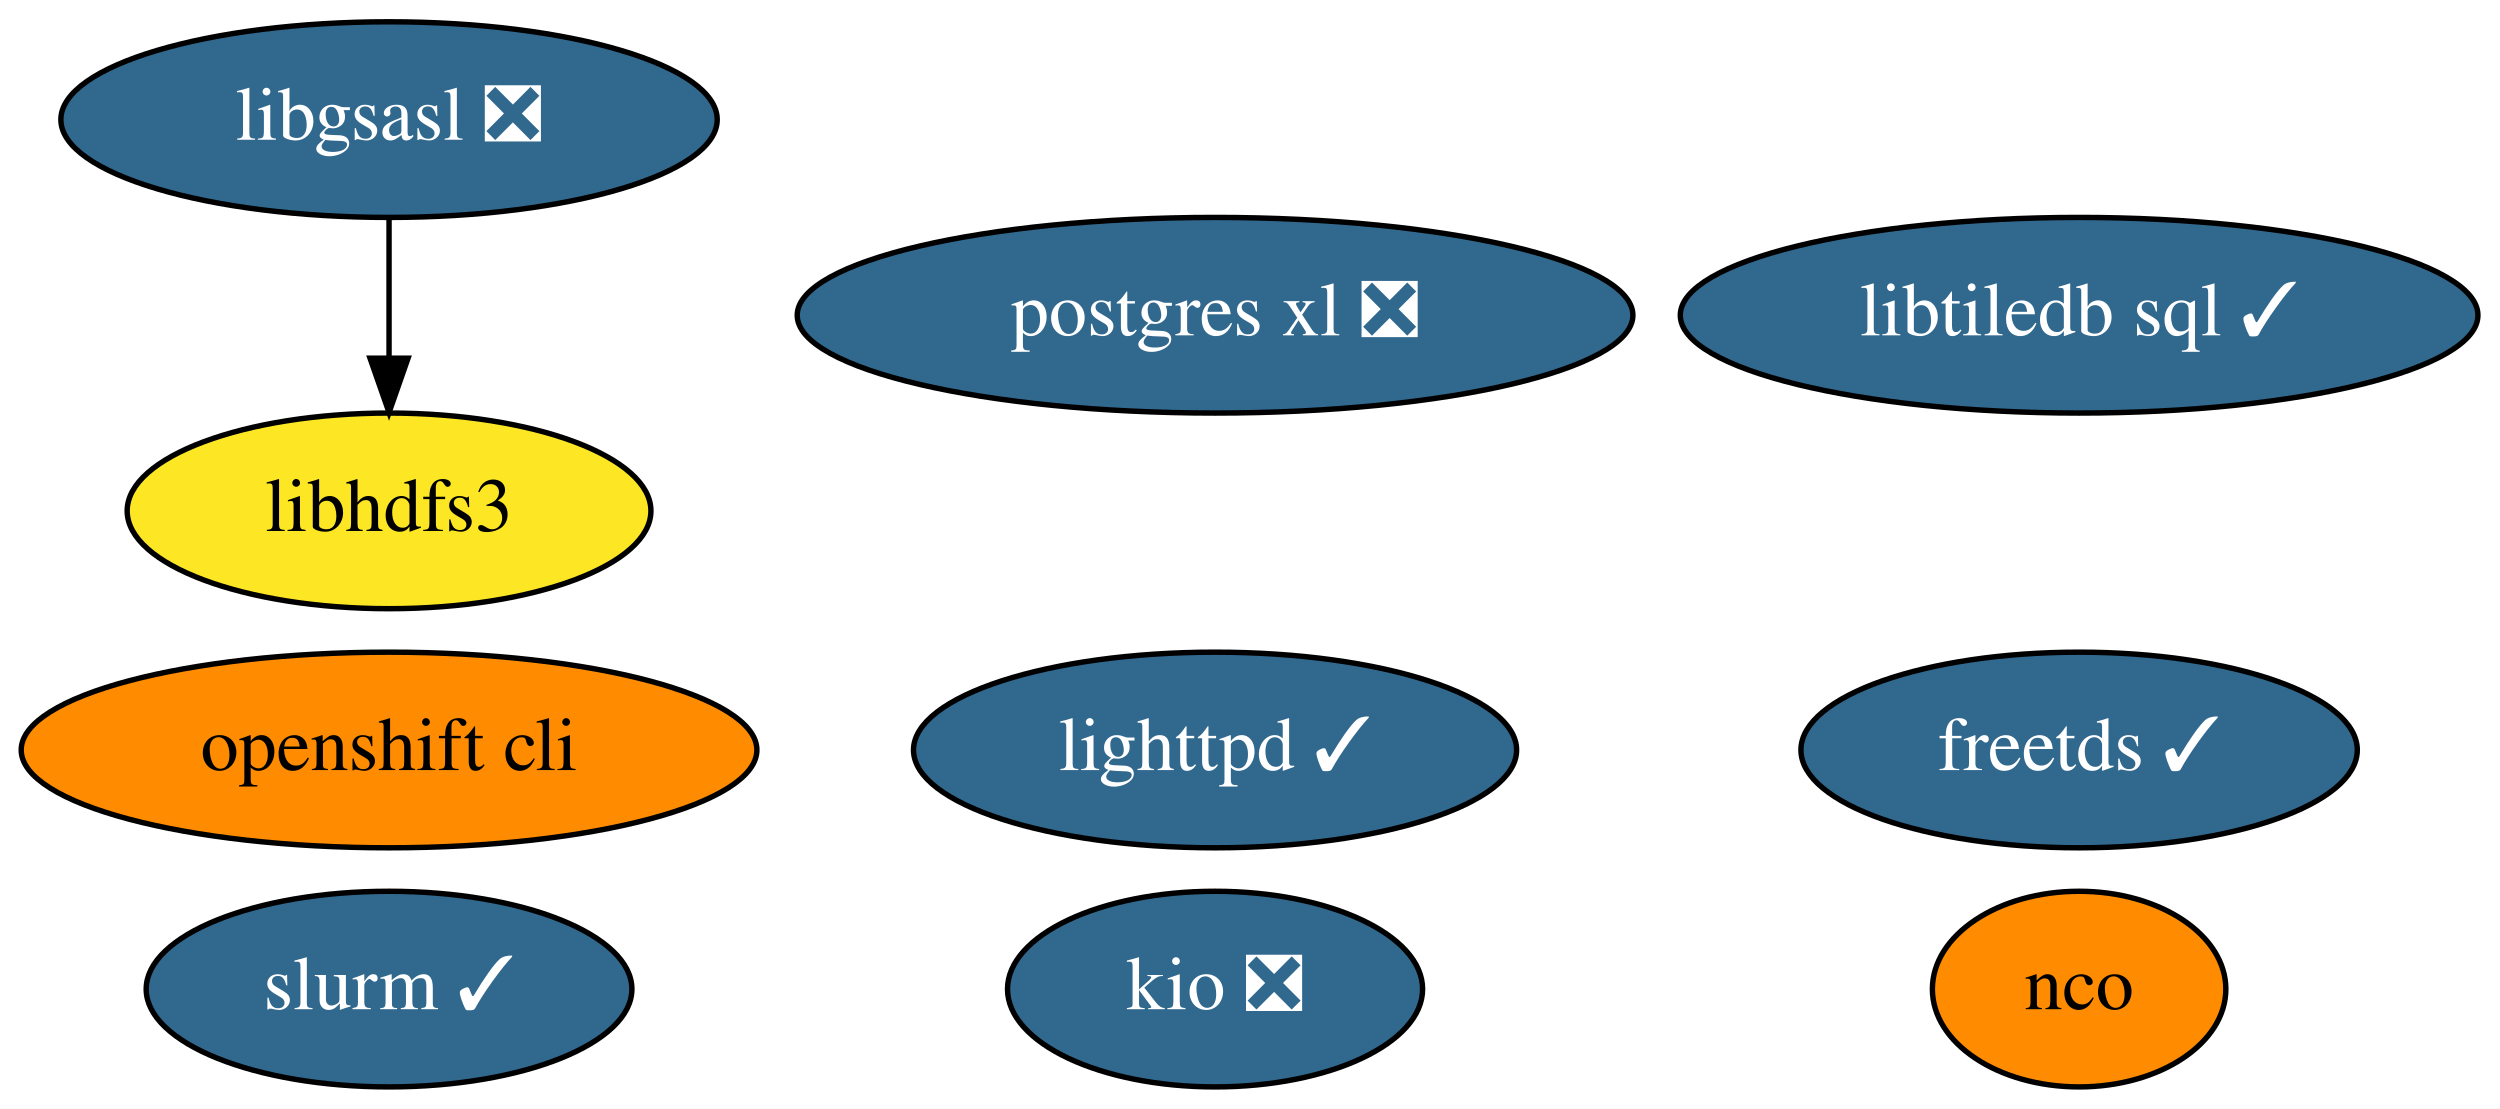
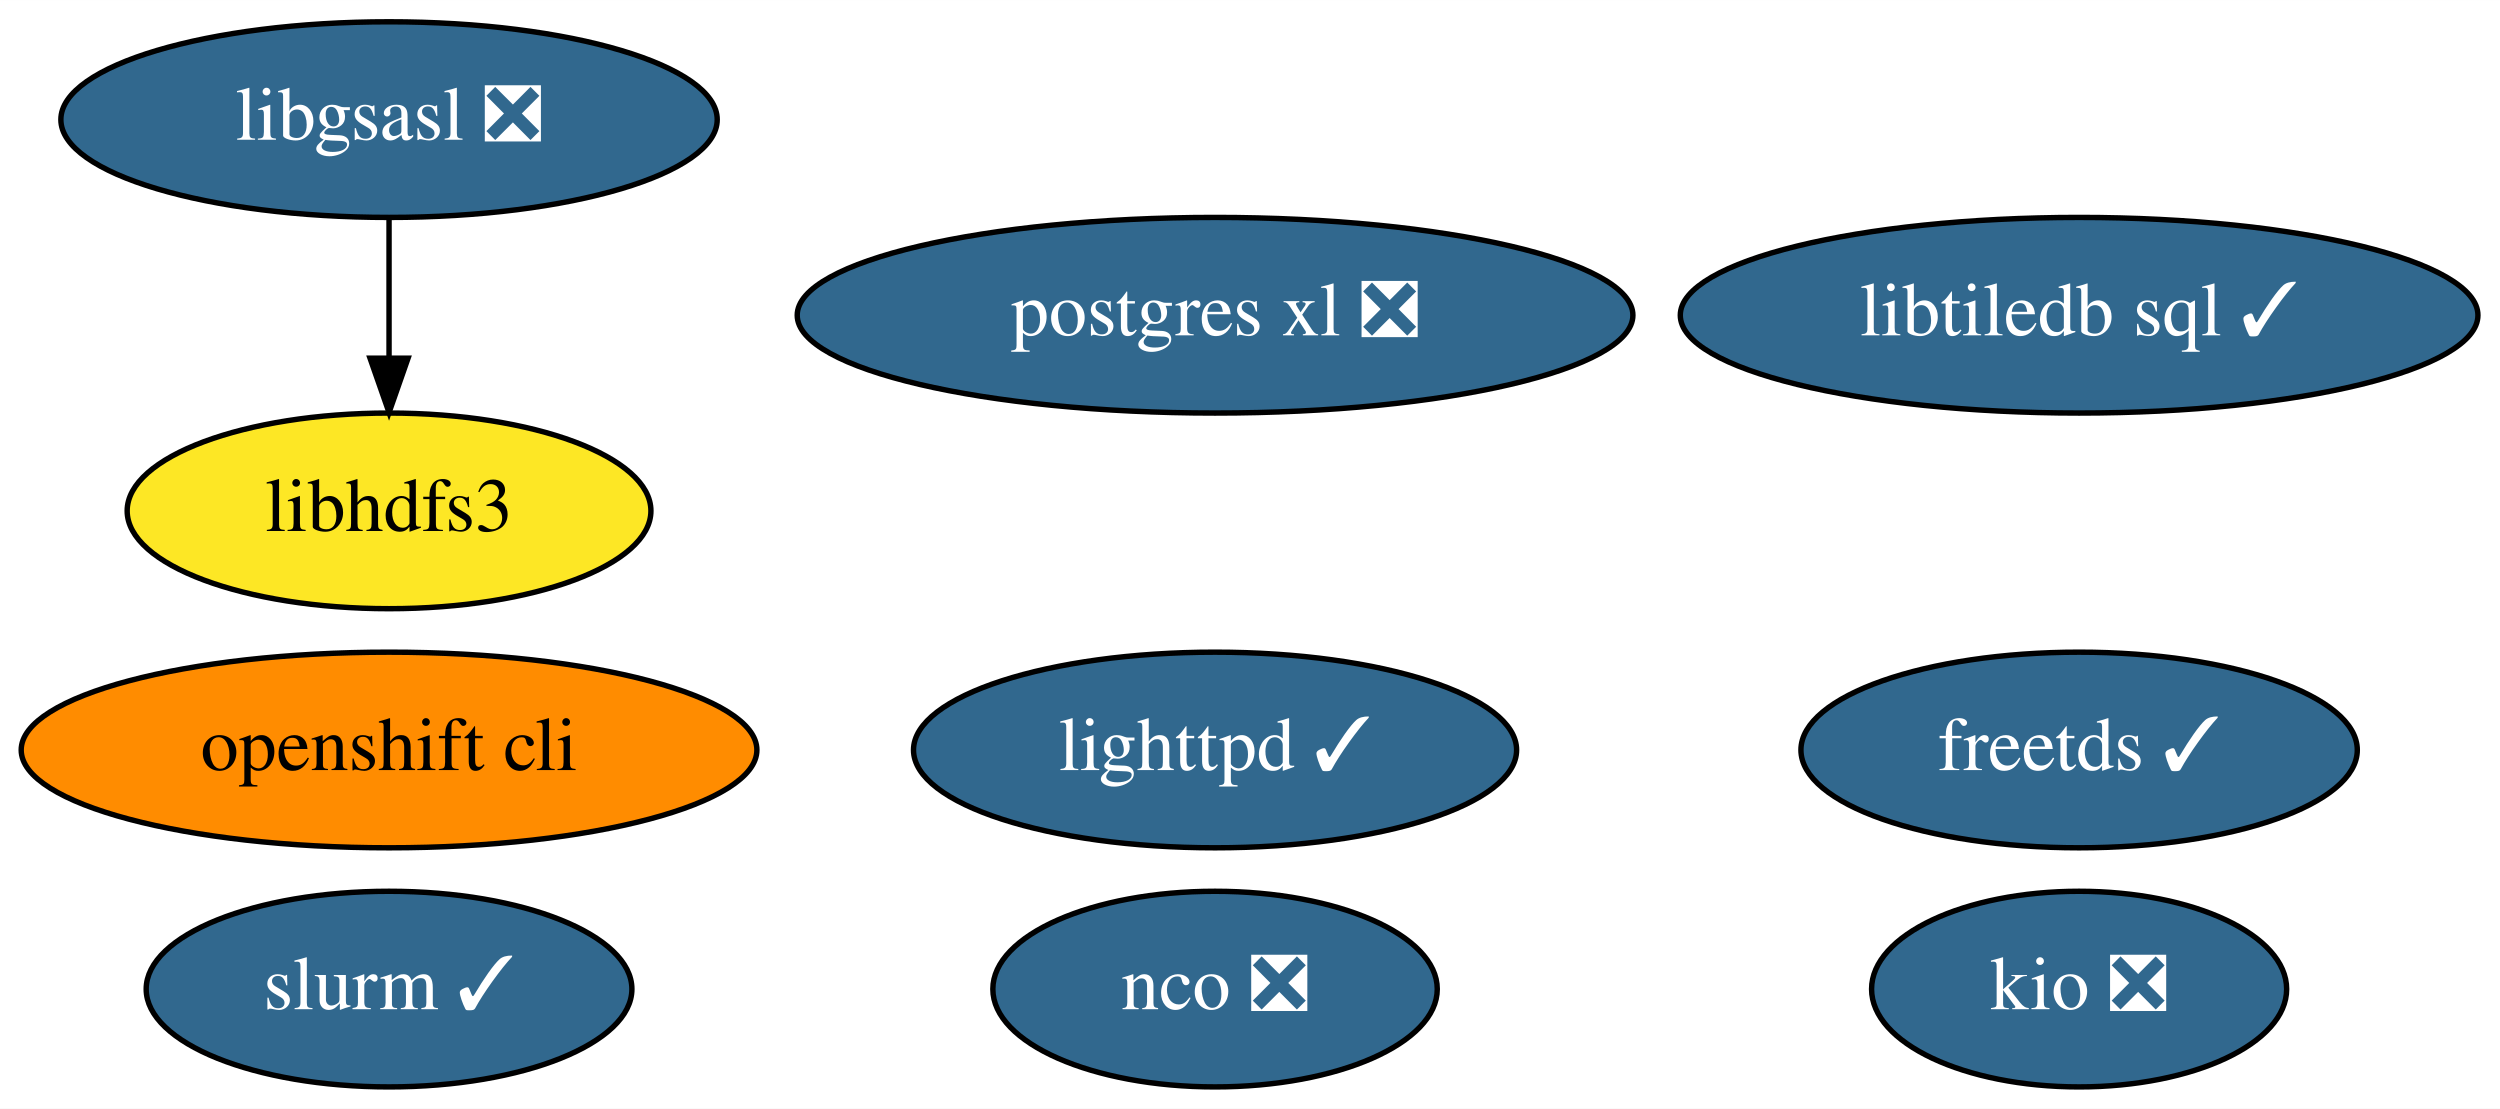
<svg xmlns="http://www.w3.org/2000/svg" xmlns:xlink="http://www.w3.org/1999/xlink" width="460pt" height="204pt" viewBox="0.00 0.00 460.04 204.00">
  <g id="graph0" class="graph" transform="scale(1 1) rotate(0) translate(4 200)">
    <polygon fill="white" stroke="none" points="-4,4 -4,-200 456.04,-200 456.04,4 -4,4" />
    <g id="node1" class="node">
      <g id="a_node1">
        <a xlink:href="https://github.com/conda-forge/freetds-feedstock/pull/26" xlink:title="freetds ✓">
          <ellipse fill="#31688e" stroke="black" cx="378.59" cy="-62" rx="51.19" ry="18" />
          <text text-anchor="middle" x="378.59" y="-58.3" font-family="Times,serif" font-size="14.00" fill="white">freetds ✓</text>
        </a>
      </g>
    </g>
    <g id="node2" class="node">
      <g id="a_node2">
        <a xlink:href="https://github.com/conda-forge/libgsasl-feedstock/pull/26" xlink:title="libgsasl ❎">
          <ellipse fill="#31688e" stroke="black" cx="67.59" cy="-178" rx="60.39" ry="18" />
          <text text-anchor="middle" x="67.59" y="-174.3" font-family="Times,serif" font-size="14.00" fill="white">libgsasl ❎</text>
        </a>
      </g>
    </g>
    <g id="node6" class="node">
      <g id="a_node6">
        <a xlink:href="https://github.com/conda-forge/libhdfs3-feedstock" xlink:title="libhdfs3">
          <ellipse fill="#fde725" stroke="black" cx="67.59" cy="-106" rx="48.19" ry="18" />
          <text text-anchor="middle" x="67.59" y="-102.3" font-family="Times,serif" font-size="14.00">libhdfs3</text>
        </a>
      </g>
    </g>
    <g id="edge1" class="edge">
      <path fill="none" stroke="black" d="M67.59,-159.7C67.59,-151.98 67.59,-142.71 67.59,-134.11" />
      <polygon fill="black" stroke="black" points="71.09,-134.1 67.59,-124.1 64.09,-134.1 71.09,-134.1" />
    </g>
    <g id="node3" class="node">
      <g id="a_node3">
        <a xlink:href="https://github.com/conda-forge/lighttpd-feedstock/pull/17" xlink:title="lighttpd ✓">
          <ellipse fill="#31688e" stroke="black" cx="219.59" cy="-62" rx="55.49" ry="18" />
          <text text-anchor="middle" x="219.59" y="-58.3" font-family="Times,serif" font-size="14.00" fill="white">lighttpd ✓</text>
        </a>
      </g>
    </g>
    <g id="node4" class="node">
      <g id="a_node4">
-         <a xlink:href="https://github.com/conda-forge/nco-feedstock" xlink:title="nco">
-           <ellipse fill="#ff8c00" stroke="black" cx="378.59" cy="-18" rx="27" ry="18" />
-           <text text-anchor="middle" x="378.59" y="-14.3" font-family="Times,serif" font-size="14.00">nco</text>
+         <a xlink:href="https://github.com/conda-forge/nco-feedstock/pull/166" xlink:title="nco ❎">
+           <ellipse fill="#31688e" stroke="black" cx="219.59" cy="-18" rx="40.89" ry="18" />
+           <text text-anchor="middle" x="219.59" y="-14.3" font-family="Times,serif" font-size="14.00" fill="white">nco ❎</text>
        </a>
      </g>
    </g>
    <g id="node5" class="node">
      <g id="a_node5">
        <a xlink:href="https://github.com/conda-forge/postgres-xl-feedstock/pull/10" xlink:title="postgres xl ❎">
          <ellipse fill="#31688e" stroke="black" cx="219.59" cy="-142" rx="76.89" ry="18" />
          <text text-anchor="middle" x="219.59" y="-138.3" font-family="Times,serif" font-size="14.00" fill="white">postgres xl ❎</text>
        </a>
      </g>
    </g>
    <g id="node7" class="node">
      <g id="a_node7">
        <a xlink:href="https://github.com/conda-forge/openshift-cli-feedstock" xlink:title="openshift cli">
          <ellipse fill="#ff8c00" stroke="black" cx="67.59" cy="-62" rx="67.69" ry="18" />
          <text text-anchor="middle" x="67.59" y="-58.3" font-family="Times,serif" font-size="14.00">openshift cli</text>
        </a>
      </g>
    </g>
    <g id="node8" class="node">
      <g id="a_node8">
        <a xlink:href="https://github.com/conda-forge/libtiledb-sql-feedstock/pull/106" xlink:title="libtiledb sql ✓">
          <ellipse fill="#31688e" stroke="black" cx="378.59" cy="-142" rx="73.39" ry="18" />
          <text text-anchor="middle" x="378.59" y="-138.3" font-family="Times,serif" font-size="14.00" fill="white">libtiledb sql ✓</text>
        </a>
      </g>
    </g>
    <g id="node9" class="node">
      <g id="a_node9">
        <a xlink:href="https://github.com/conda-forge/kio-feedstock/pull/19" xlink:title="kio ❎">
-           <ellipse fill="#31688e" stroke="black" cx="219.59" cy="-18" rx="38.19" ry="18" />
-           <text text-anchor="middle" x="219.59" y="-14.3" font-family="Times,serif" font-size="14.00" fill="white">kio ❎</text>
+           <ellipse fill="#31688e" stroke="black" cx="378.59" cy="-18" rx="38.19" ry="18" />
+           <text text-anchor="middle" x="378.59" y="-14.3" font-family="Times,serif" font-size="14.00" fill="white">kio ❎</text>
        </a>
      </g>
    </g>
    <g id="node10" class="node">
      <g id="a_node10">
        <a xlink:href="https://github.com/conda-forge/slurm-feedstock/pull/5" xlink:title="slurm ✓">
          <ellipse fill="#31688e" stroke="black" cx="67.59" cy="-18" rx="44.69" ry="18" />
          <text text-anchor="middle" x="67.59" y="-14.3" font-family="Times,serif" font-size="14.00" fill="white">slurm ✓</text>
        </a>
      </g>
    </g>
  </g>
</svg>
